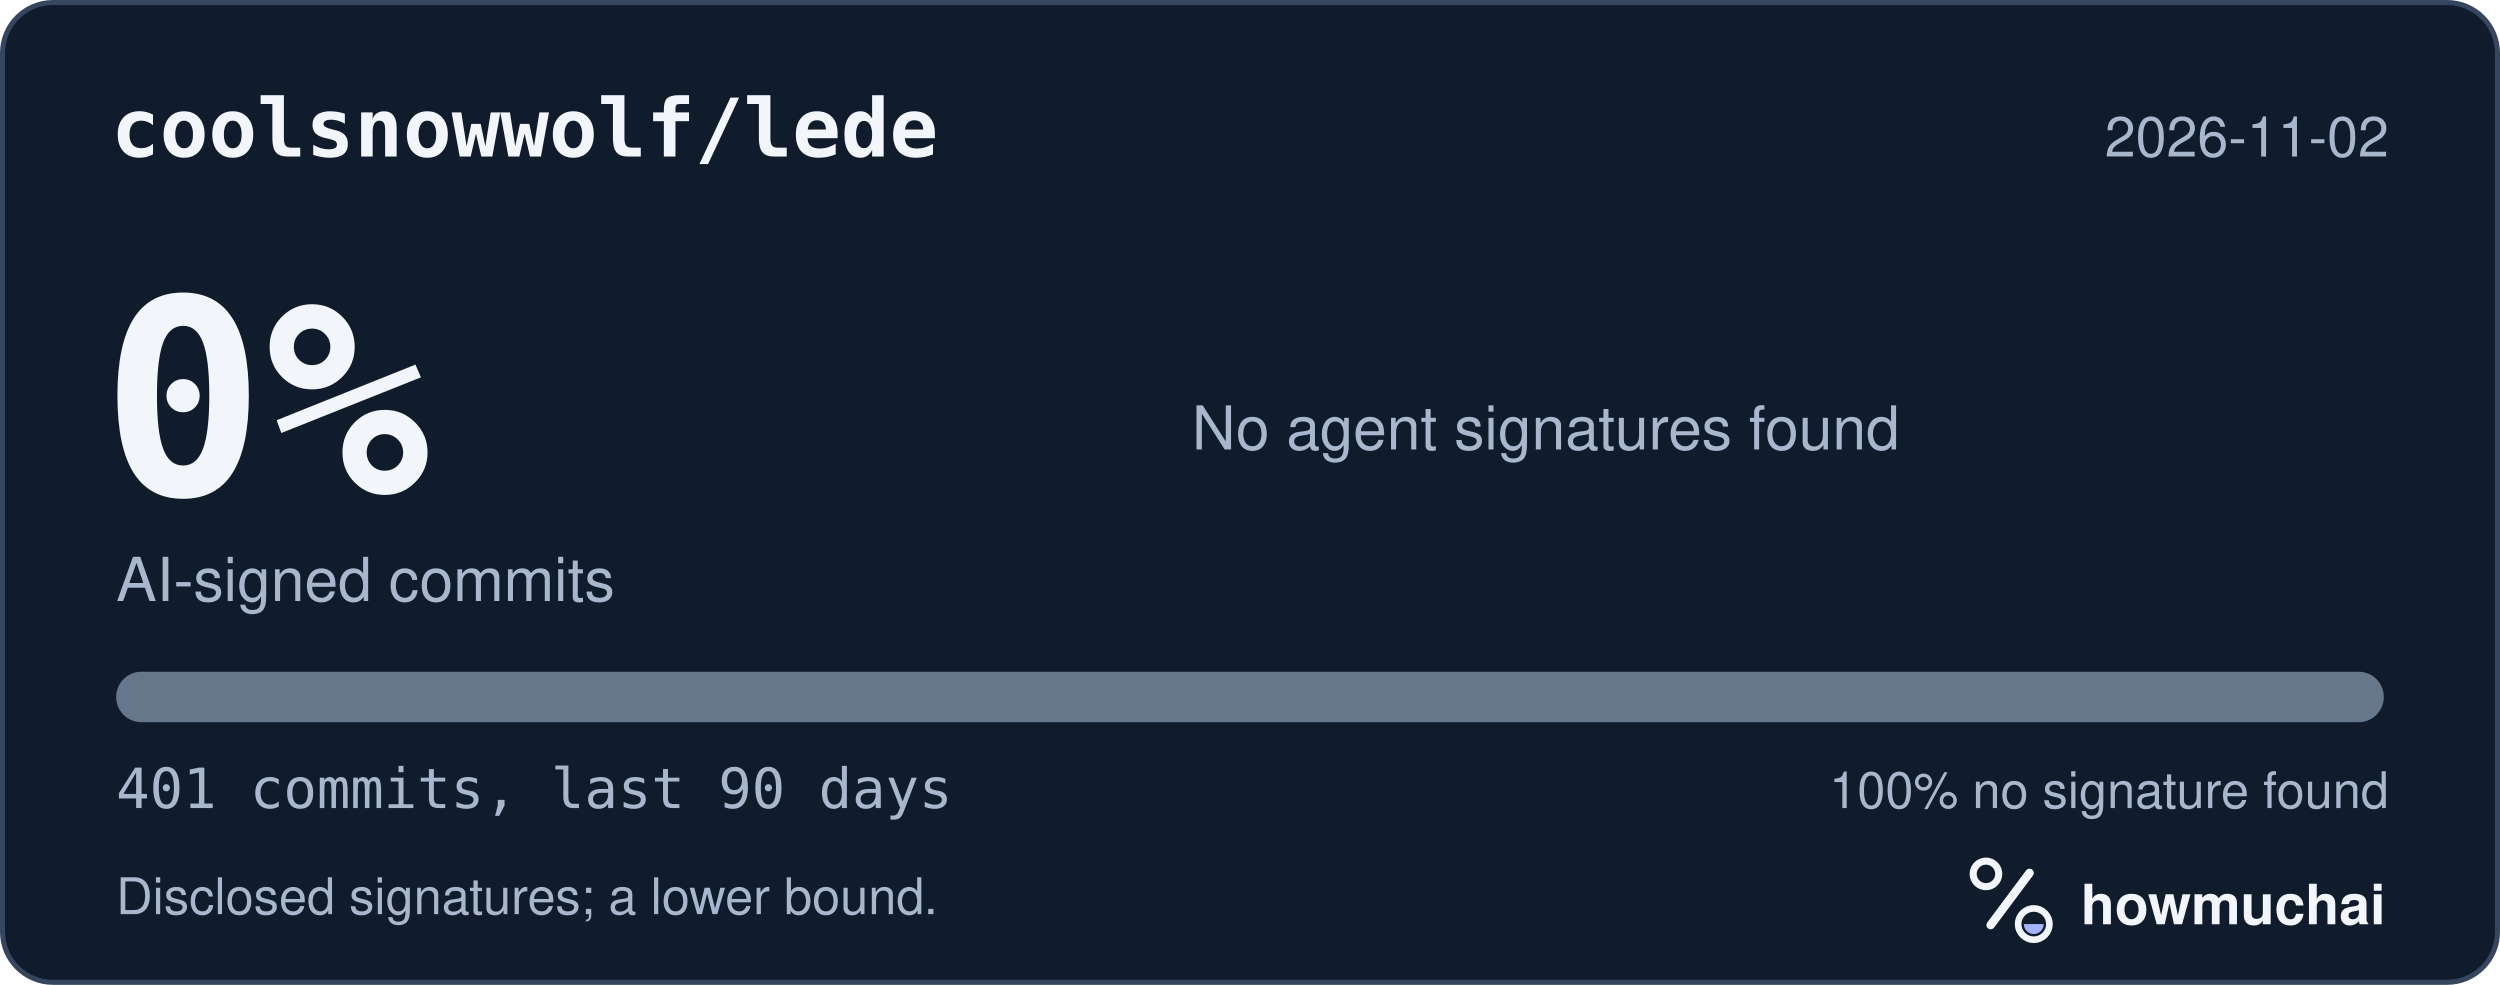
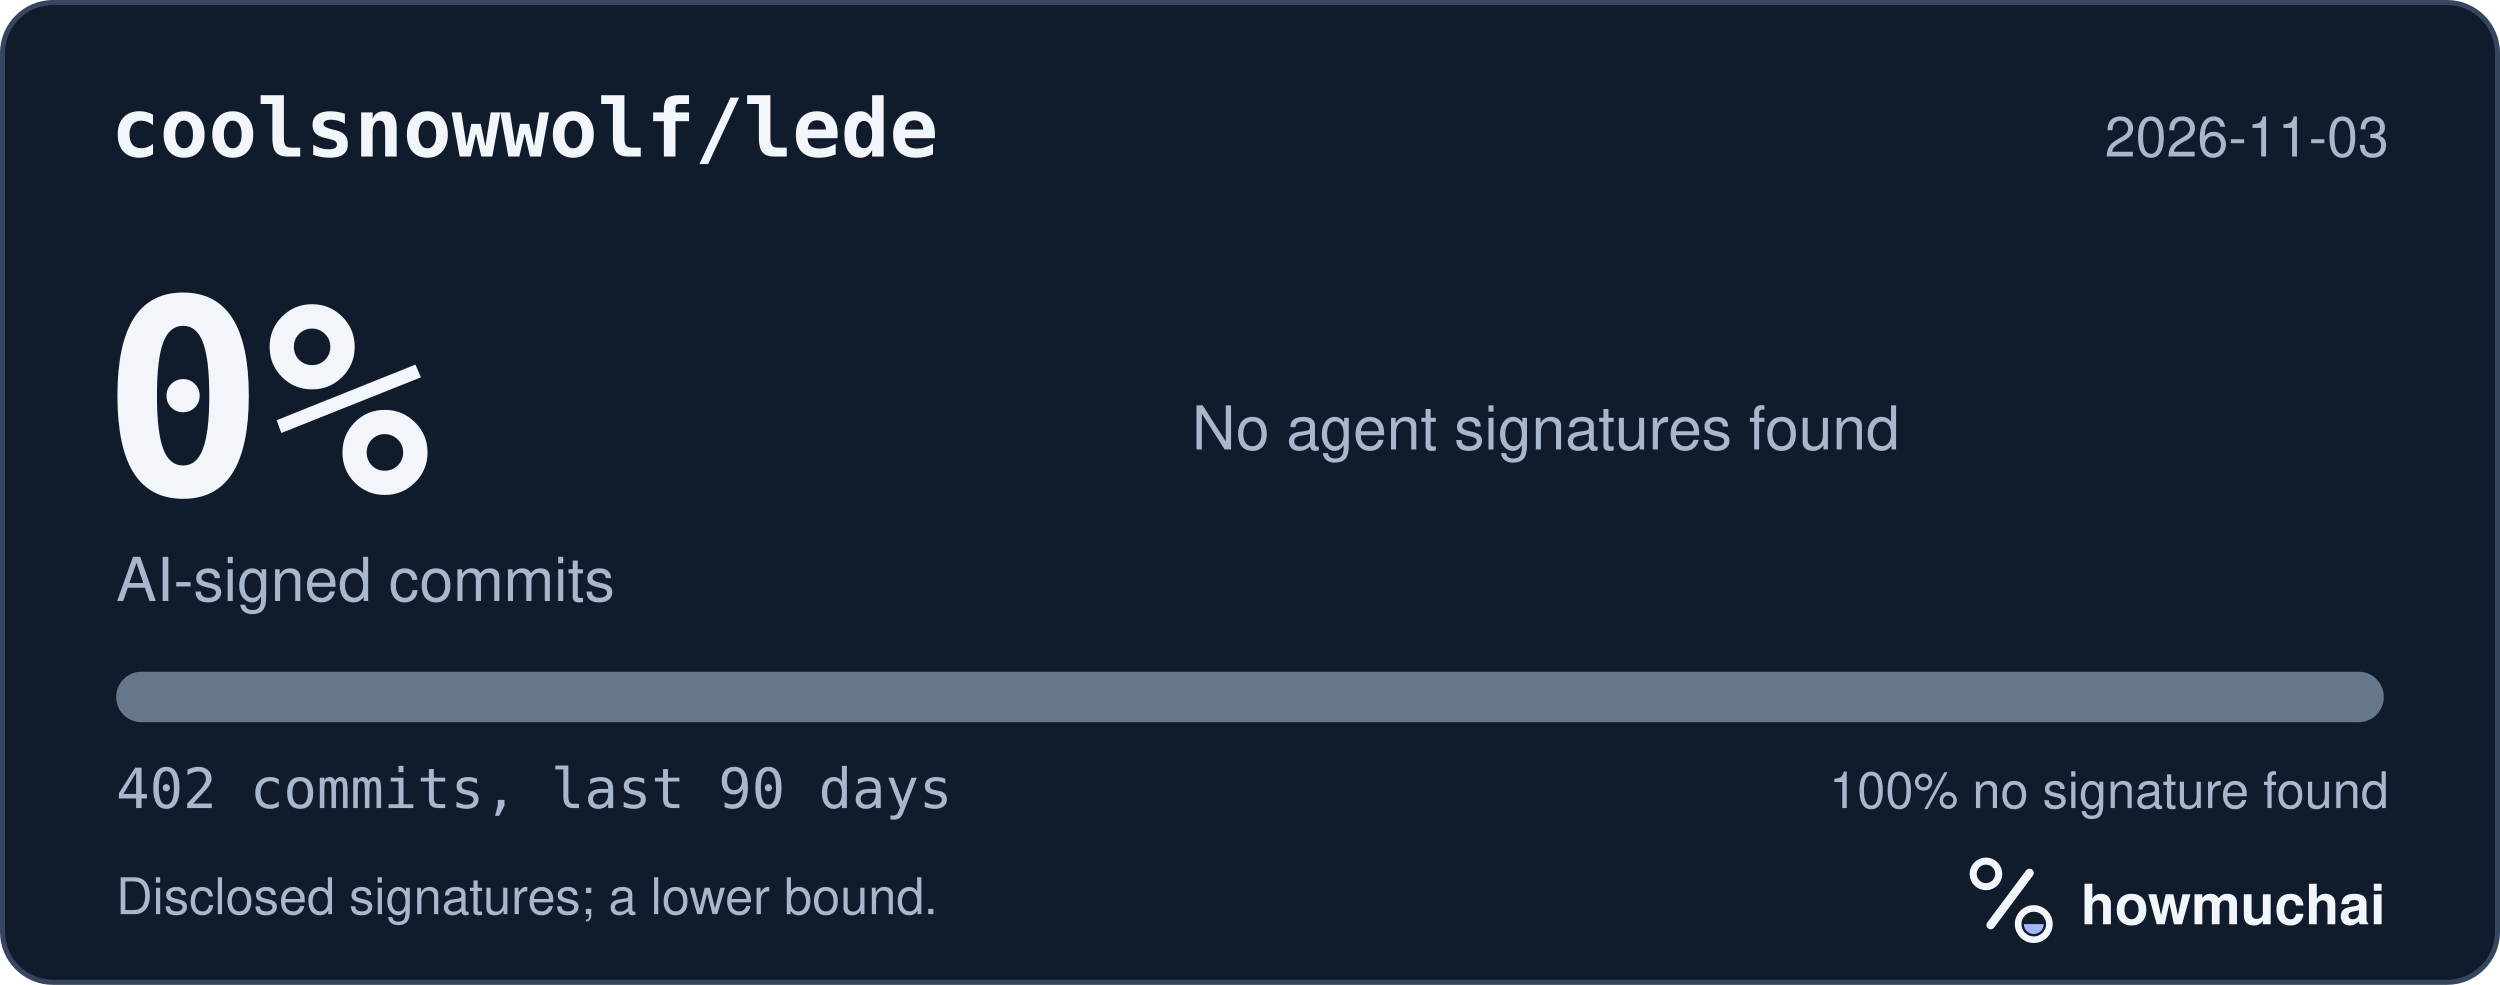
<svg xmlns="http://www.w3.org/2000/svg" width="495" height="195" viewBox="0 0 495 195" role="img" aria-labelledby="hm-t hm-d">
  <rect x="0.5" y="0.5" width="494" height="194" rx="10" fill="#101B2C" stroke="#35465E" />
  <text x="22" y="31" fill="#F2F5FA" font-family="ui-monospace, SF Mono, Menlo, Consolas, IBM Plex Mono, monospace" font-size="16" font-weight="600">coolsnowwolf/lede</text>
-   <text x="473" y="31" fill="#A8B7CC" font-family="-apple-system, BlinkMacSystemFont, Segoe UI, Helvetica, Arial, Fira Sans, sans-serif" font-size="11" text-anchor="end">2026-11-02</text>
+   <text x="473" y="31" fill="#A8B7CC" font-family="-apple-system, BlinkMacSystemFont, Segoe UI, Helvetica, Arial, Fira Sans, sans-serif" font-size="11" text-anchor="end">2026-11-03</text>
  <text x="20" y="98" fill="#F2F5FA" font-family="ui-monospace, SF Mono, Menlo, Consolas, IBM Plex Mono, monospace" font-size="54" font-weight="700">0%</text>
  <text x="23" y="119" fill="#A8B7CC" font-family="-apple-system, BlinkMacSystemFont, Segoe UI, Helvetica, Arial, Fira Sans, sans-serif" font-size="12">AI-signed commits</text>
  <text x="236" y="89" fill="#A8B7CC" font-family="-apple-system, BlinkMacSystemFont, Segoe UI, Helvetica, Arial, Fira Sans, sans-serif" font-size="12">No agent signatures found</text>
  <defs>
    <clipPath id="hm-bar">
      <rect x="23" y="133" width="449" height="10" rx="5" />
    </clipPath>
  </defs>
  <rect x="23" y="133" width="449" height="10" rx="5" fill="#66768B" />
  <g clip-path="url(#hm-bar)" />
-   <text x="23" y="160" fill="#A8B7CC" font-family="ui-monospace, SF Mono, Menlo, Consolas, IBM Plex Mono, monospace" font-size="11">401 commits, last 90 days</text>
+   <text x="23" y="160" fill="#A8B7CC" font-family="ui-monospace, SF Mono, Menlo, Consolas, IBM Plex Mono, monospace" font-size="11">402 commits, last 90 days</text>
  <text x="473" y="160" fill="#A8B7CC" font-family="-apple-system, BlinkMacSystemFont, Segoe UI, Helvetica, Arial, Fira Sans, sans-serif" font-size="10" text-anchor="end">100% no signature found</text>
  <text x="23" y="181" fill="#A8B7CC" font-family="-apple-system, BlinkMacSystemFont, Segoe UI, Helvetica, Arial, Fira Sans, sans-serif" font-size="10">Disclosed signatures; a lower bound.</text>
  <g transform="translate(386 166) scale(0.046875)">
    <circle cx="154" cy="150" r="54" fill="none" stroke="#F2F5FA" stroke-width="30" />
    <path d="M174 366 338 146" fill="none" stroke="#F2F5FA" stroke-width="36" stroke-linecap="round" />
    <circle cx="356" cy="362" r="66" fill="none" stroke="#F2F5FA" stroke-width="28" />
    <path d="M314 362a42 42 0 0 0 84 0Z" fill="#A4B5FF" />
  </g>
  <text x="412" y="183" fill="#F2F5FA" font-family="-apple-system, BlinkMacSystemFont, Segoe UI, Helvetica, Arial, Fira Sans, sans-serif" font-size="11" font-weight="650">howmuchai</text>
</svg>
